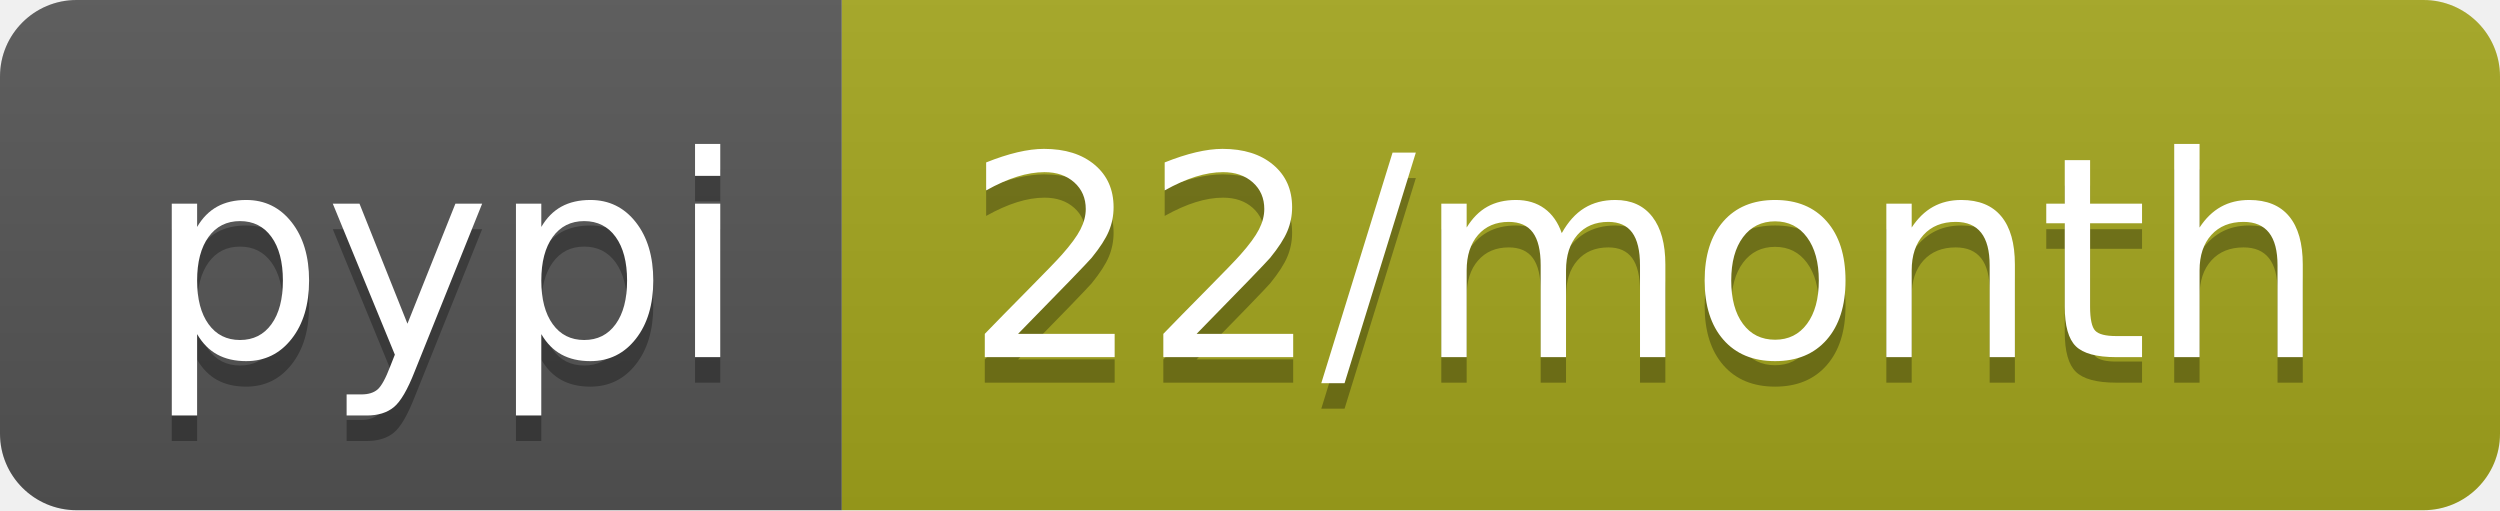
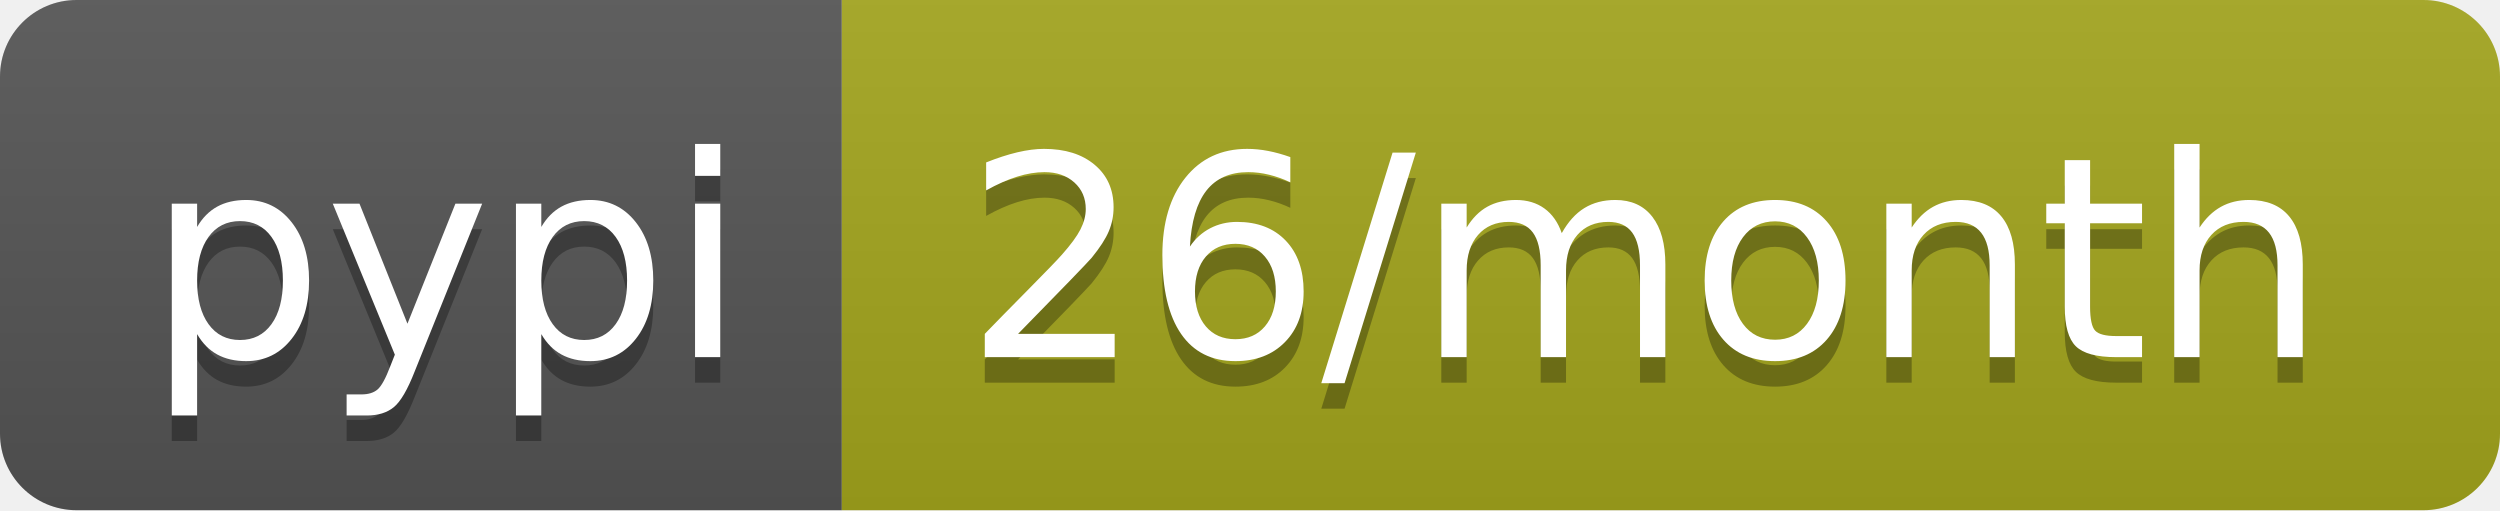
- <svg xmlns="http://www.w3.org/2000/svg" width="98" height="20" role="img" aria-label="pypi: 22/month">
+ <svg xmlns="http://www.w3.org/2000/svg" width="98" height="20" role="img" aria-label="pypi: 26/month">
  <linearGradient id="s" x2="0" y2="100%">
    <stop offset="0" stop-color="#bbb" stop-opacity=".1" />
    <stop offset="1" stop-opacity=".1" />
  </linearGradient>
  <clipPath id="r">
    <rect width="98" height="20" rx="3" fill="#fff" />
  </clipPath>
  <g clip-path="url(#r)">
    <rect width="33" height="20" fill="#555" />
    <rect x="33" width="65" height="20" fill="#a4a61d" />
    <rect width="98" height="20" fill="url(#s)" />
  </g>
  <g fill="#fff" text-anchor="middle" font-family="Verdana,Geneva,DejaVu Sans,sans-serif" text-rendering="geometricPrecision" font-size="110">
    <text aria-hidden="true" x="175" y="150" fill="#010101" fill-opacity=".3" transform="scale(.1)" textLength="230">pypi</text>
    <text x="175" y="140" transform="scale(.1)" fill="#fff" textLength="230">pypi</text>
-     <text aria-hidden="true" x="645" y="150" fill="#010101" fill-opacity=".3" transform="scale(.1)" textLength="550">22/month</text>
-     <text x="645" y="140" transform="scale(.1)" fill="#fff" textLength="550">22/month</text>
+     <text aria-hidden="true" x="645" y="150" fill="#010101" fill-opacity=".3" transform="scale(.1)" textLength="550">26/month</text>
+     <text x="645" y="140" transform="scale(.1)" fill="#fff" textLength="550">26/month</text>
  </g>
</svg>
